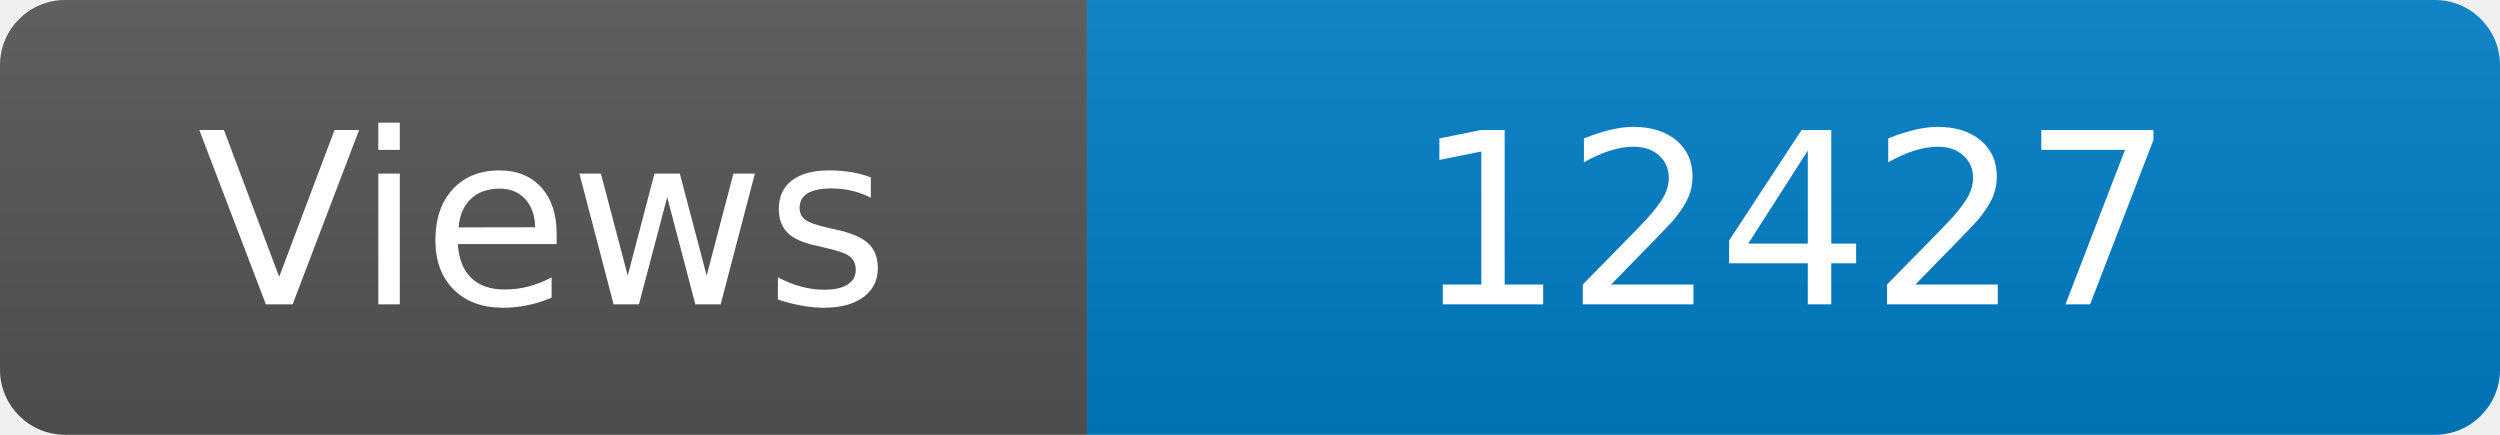
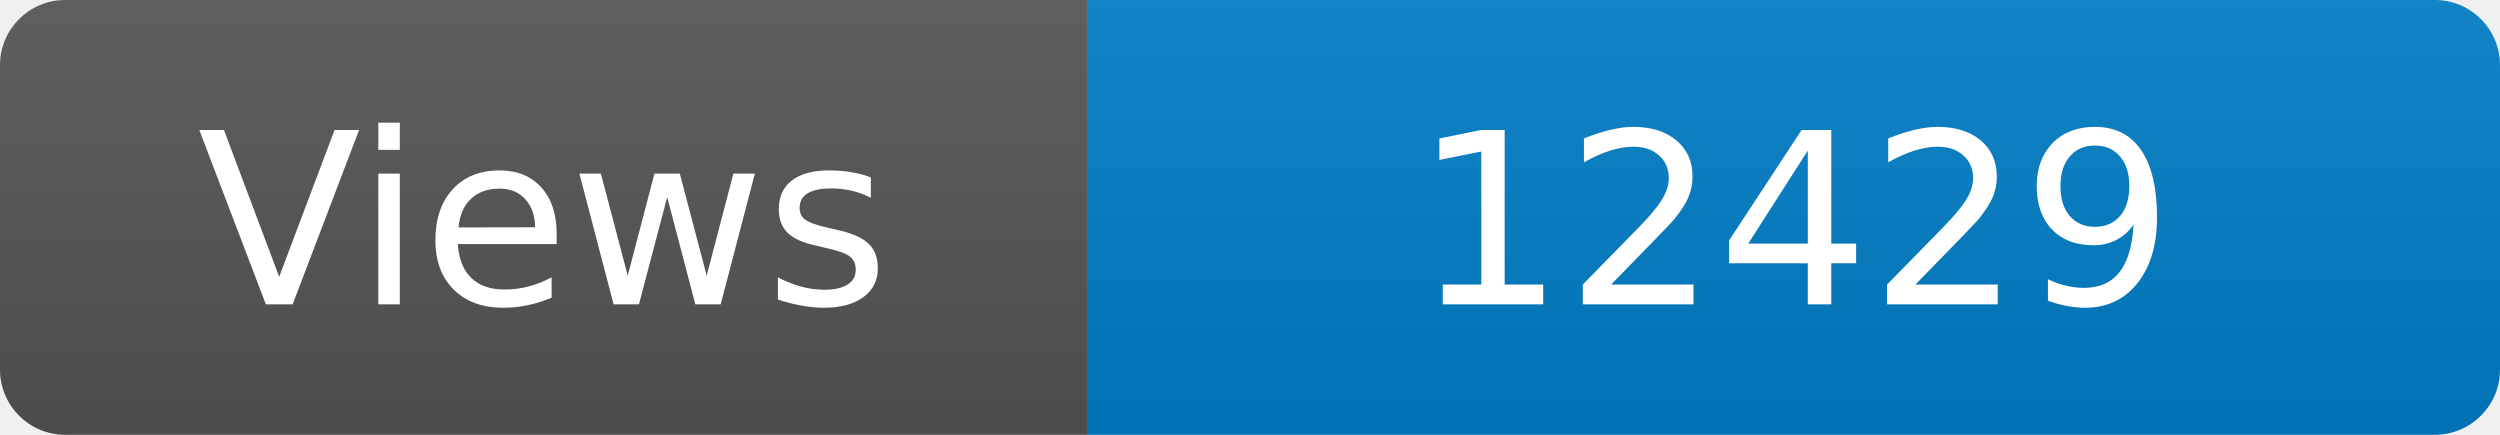
<svg xmlns="http://www.w3.org/2000/svg" width="115" height="20" role="img" aria-label="Maintained?: yes">
  <linearGradient id="s" x2="0" y2="100%">
    <stop offset="0" stop-color="#bbb" stop-opacity=".1" />
    <stop offset="1" stop-opacity=".1" />
  </linearGradient>
  <clipPath id="r">
    <rect width="115" height="20" rx="3" fill="#fff" />
  </clipPath>
  <g clip-path="url(#r)">
    <rect width="50" height="20" fill="#555" />
    <rect x="50" width="160" height="20" fill="#007ec6" />
    <rect width="115" height="20" fill="url(#s)" />
  </g>
  <g fill="#fff" text-anchor="middle" font-family="Verdana,Geneva,DejaVu Sans,sans-serif" font-size="110">
    <text x="250" y="140" transform="scale(.1)" fill="#fff">Views</text>
-     <text x="825" y="140" transform="scale(.1)" fill="#fff">12427</text>
+     <text x="825" y="140" transform="scale(.1)" fill="#fff">12429</text>
  </g>
</svg>
